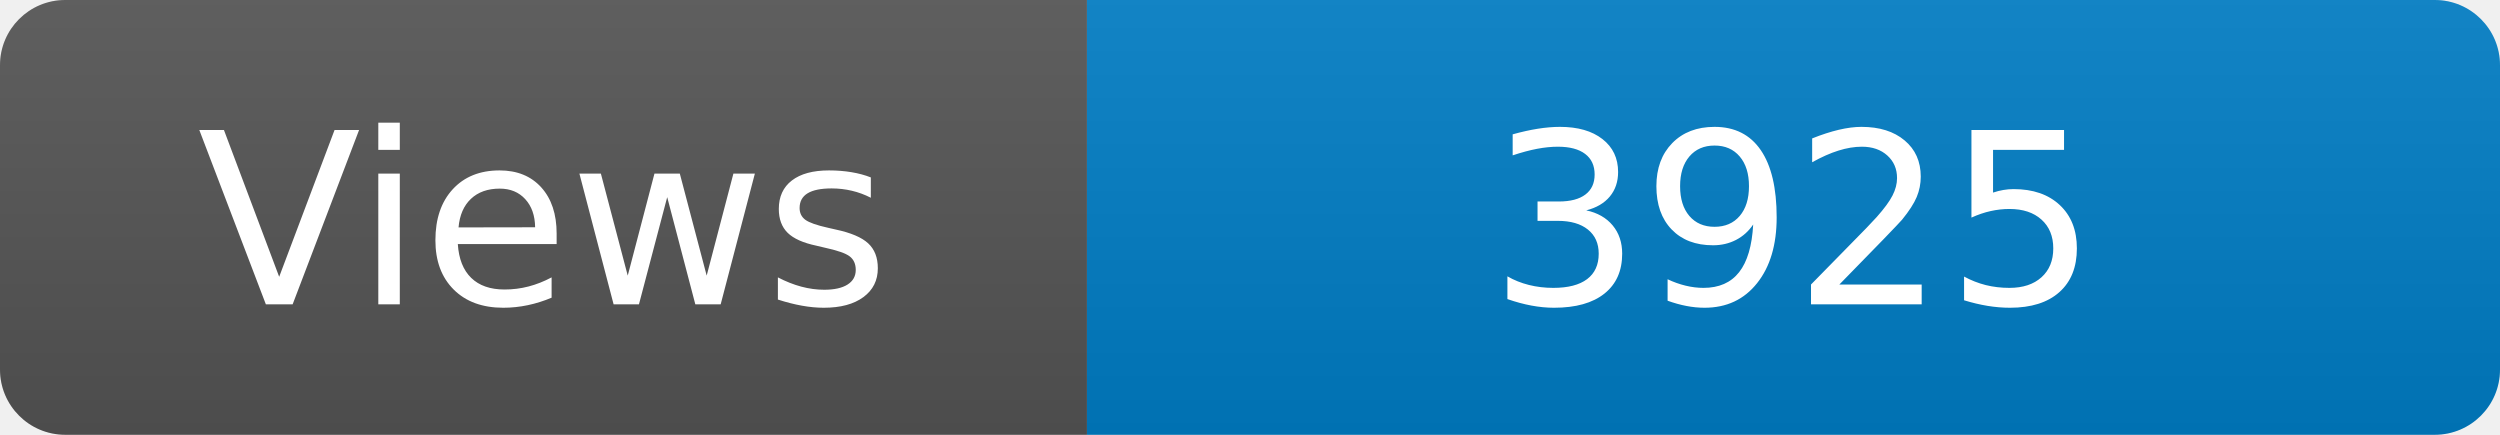
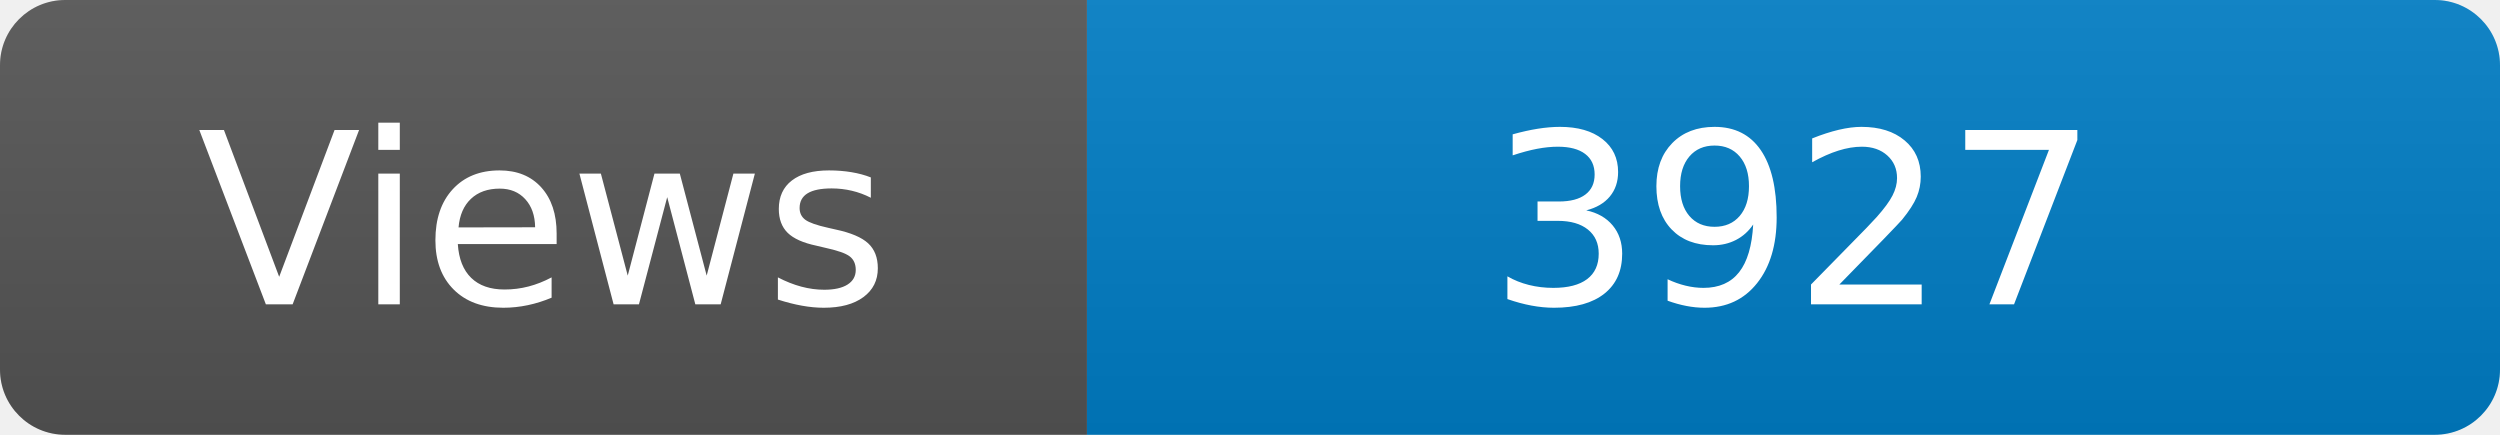
<svg xmlns="http://www.w3.org/2000/svg" width="115" height="20" role="img" aria-label="Maintained?: yes">
  <linearGradient id="s" x2="0" y2="100%">
    <stop offset="0" stop-color="#bbb" stop-opacity=".1" />
    <stop offset="1" stop-opacity=".1" />
  </linearGradient>
  <clipPath id="r">
    <rect width="115" height="20" rx="3" fill="#fff" />
  </clipPath>
  <g clip-path="url(#r)">
    <rect width="50" height="20" fill="#555" />
    <rect x="50" width="160" height="20" fill="#007ec6" />
    <rect width="115" height="20" fill="url(#s)" />
  </g>
  <g fill="#fff" text-anchor="middle" font-family="Verdana,Geneva,DejaVu Sans,sans-serif" font-size="110">
    <text x="250" y="140" transform="scale(.1)" fill="#fff">Views</text>
-     <text x="825" y="140" transform="scale(.1)" fill="#fff">3925</text>
+     <text x="825" y="140" transform="scale(.1)" fill="#fff">3927</text>
  </g>
</svg>
